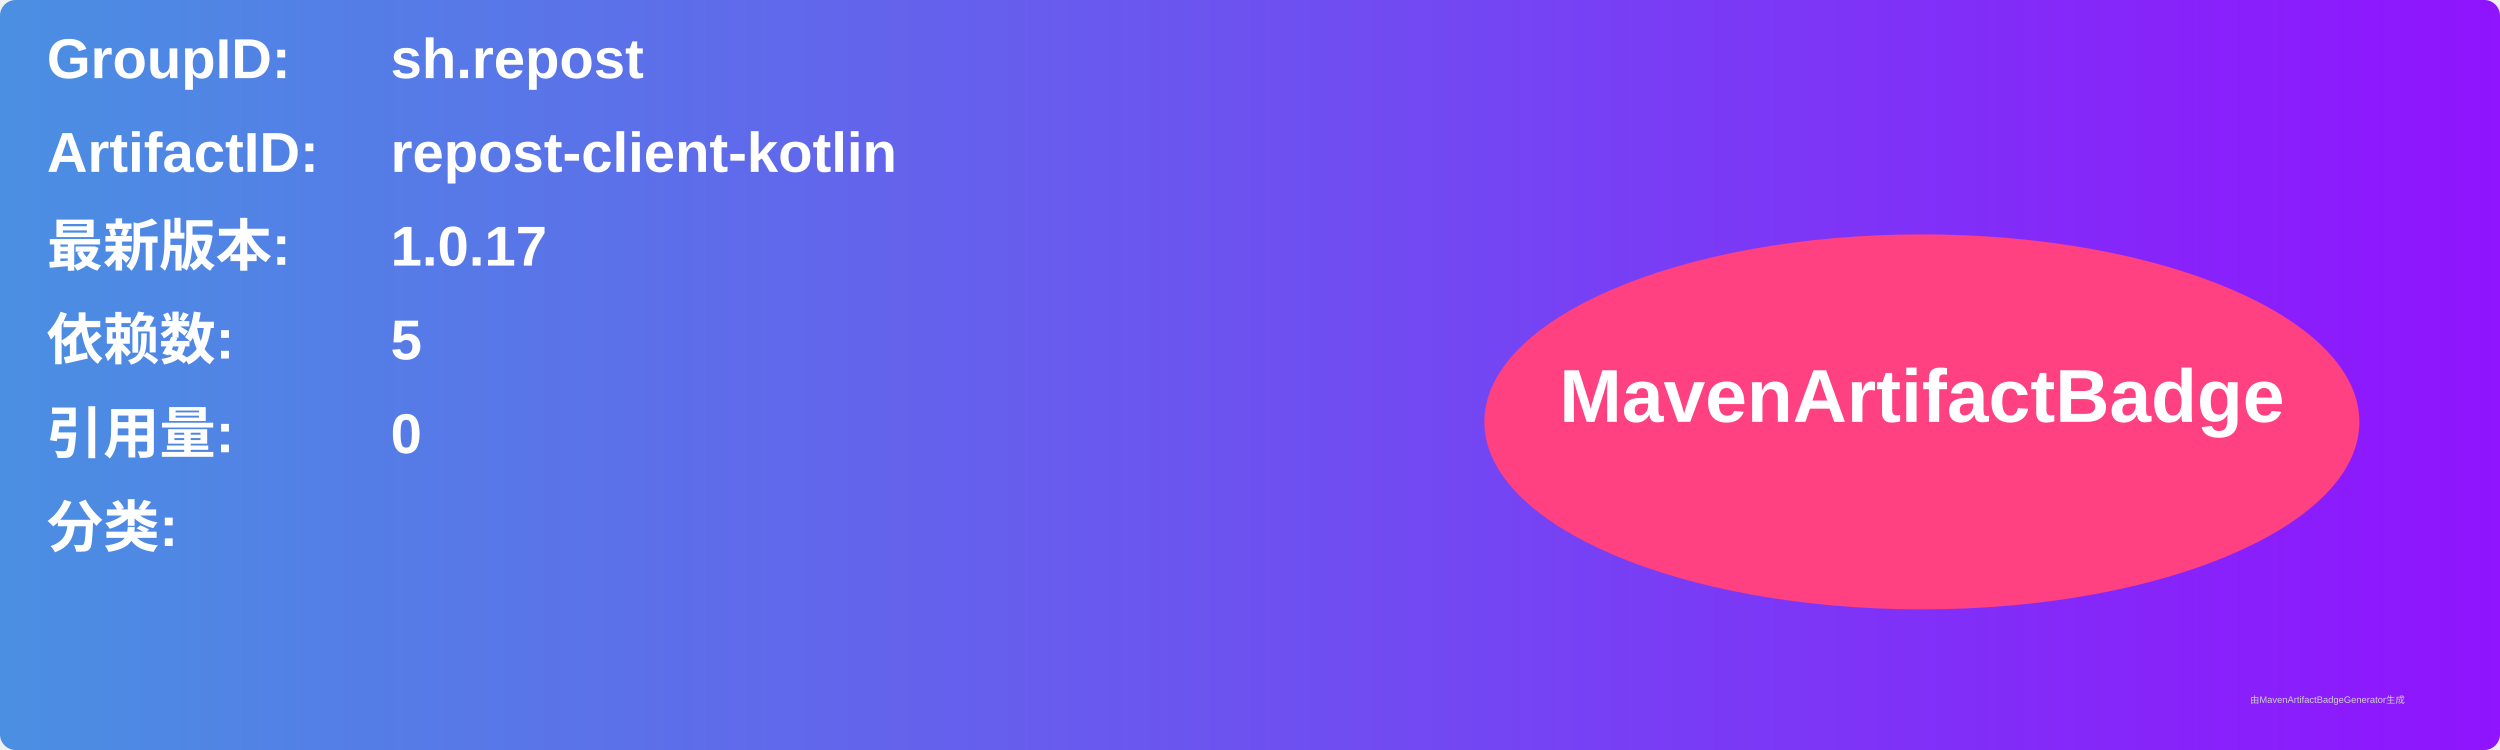
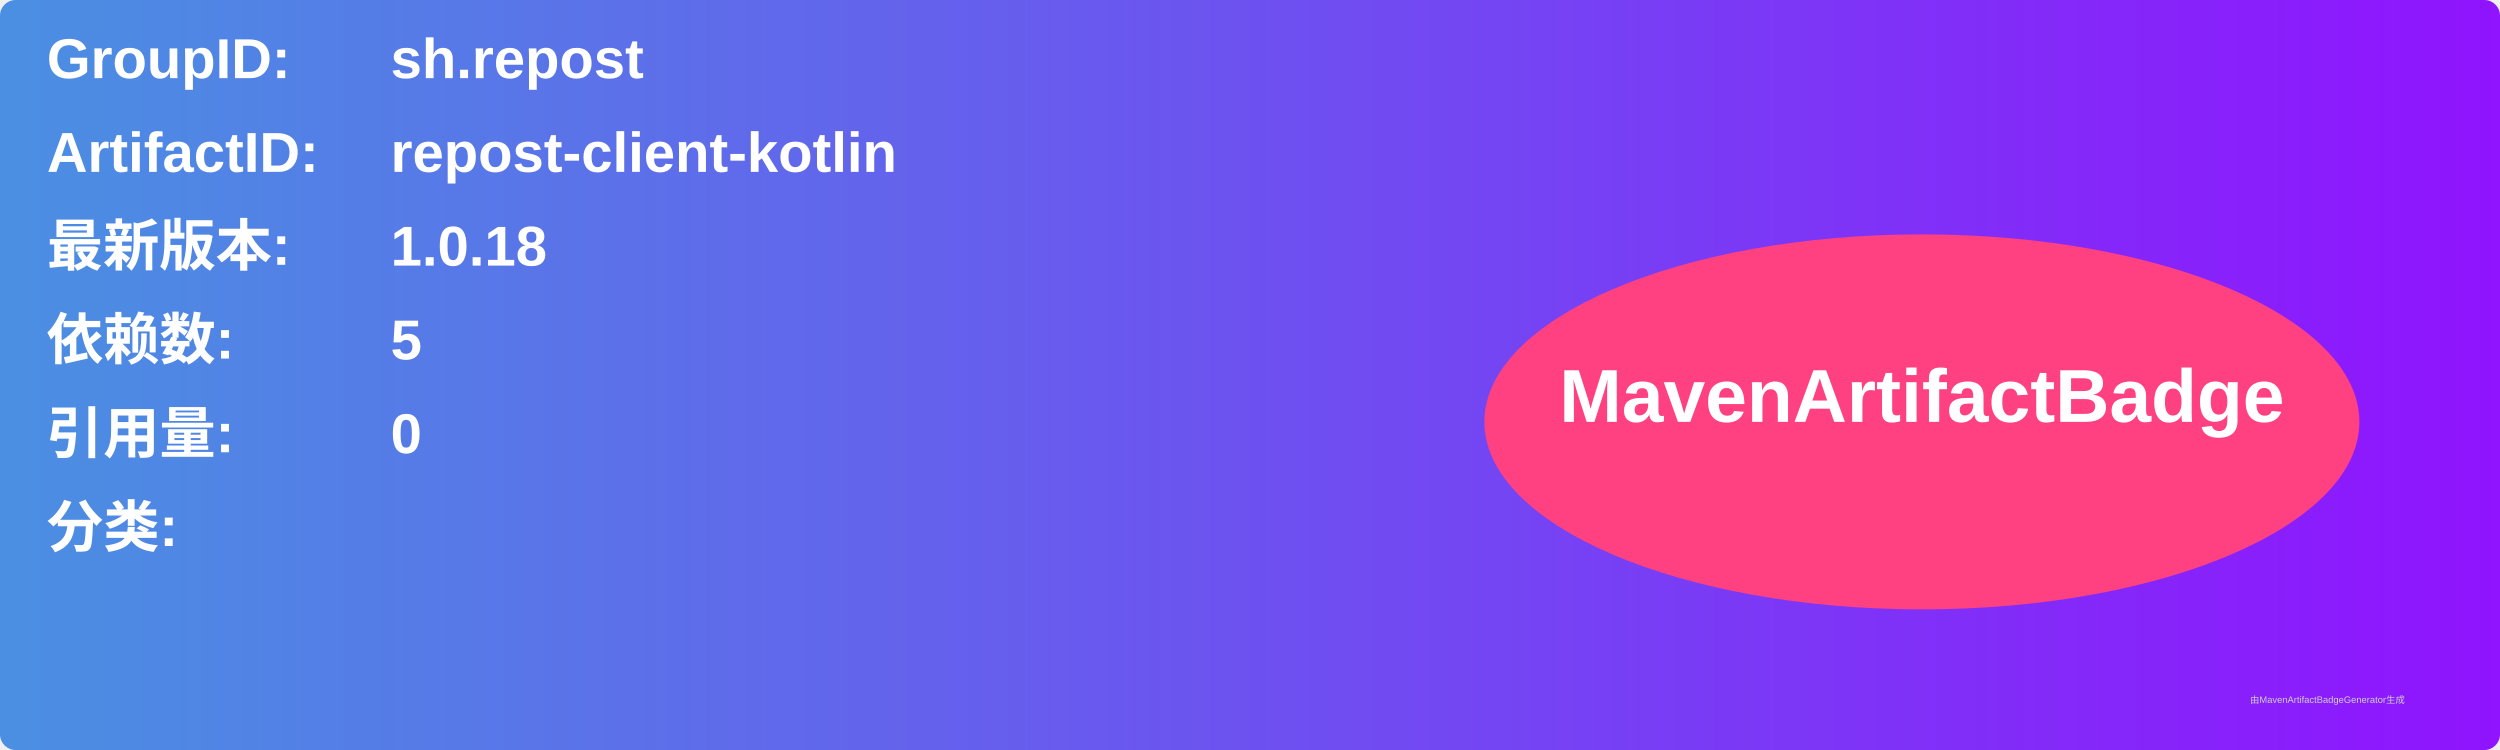
<svg xmlns="http://www.w3.org/2000/svg" width="800" height="240" viewBox="0 0 800 240">
  <linearGradient id="grad" x1="0%" y1="0%" x2="100%" y2="0%">
    <stop offset="0%" stop-color="#4a90e2" />
    <stop offset="100%" stop-color="#9013fe" />
  </linearGradient>
  <rect width="100%" height="100%" rx="5" ry="5" fill="url(#grad)" />
  <g transform="translate(15, 15)">
    <text x="0" y="10" font-family="Arial" font-size="18" fill="white" font-weight="bold" width="260">GroupID:</text>
    <text x="110" y="10" font-family="Arial" font-size="18" fill="white" font-weight="bold" width="460">sh.repost</text>
    <text x="0" y="40" font-family="Arial" font-size="18" fill="white" font-weight="bold" width="260">ArtifactID:</text>
    <text x="110" y="40" font-family="Arial" font-size="18" fill="white" font-weight="bold" width="460">repost-client-kotlin</text>
    <text x="0" y="70" font-family="Arial" font-size="18" fill="white" font-weight="bold">最新版本:</text>
    <text x="110" y="70" font-family="Arial" font-size="18" fill="white" font-weight="bold">
-       <tspan font-weight="bold">1.0.17</tspan>
+       <tspan font-weight="bold">1.0.18</tspan>
    </text>
    <text x="0" y="100" font-family="Arial" font-size="18" fill="white" font-weight="bold">依赖数: </text>
    <text x="110" y="100" font-family="Arial" font-size="18" fill="white">
      <tspan font-weight="bold">5</tspan>
    </text>
    <text x="0" y="130" font-family="Arial" font-size="18" fill="white" font-weight="bold">引用量: </text>
    <text x="110" y="130" font-family="Arial" font-size="18" fill="white">
      <tspan font-weight="bold">0</tspan>
    </text>
    <text x="0" y="160" font-family="Arial" font-size="18" fill="white" font-weight="bold">分类:</text>
    <text x="10" y="190" font-family="Arial" font-size="10" fill="white">
      <tspan font-weight="bold" />
    </text>
    <ellipse cx="600" cy="120" rx="140" ry="60" fill="#ff4081" />
    <text x="600" y="120" text-anchor="middle" font-family="Arial" font-size="24" fill="white" font-weight="bold">MavenArtifactBadge</text>
  </g>
  <text x="720" y="225" font-family="Arial" font-size="3" fill="#d0d0d0">由MavenArtifactBadgeGenerator生成</text>
</svg>
